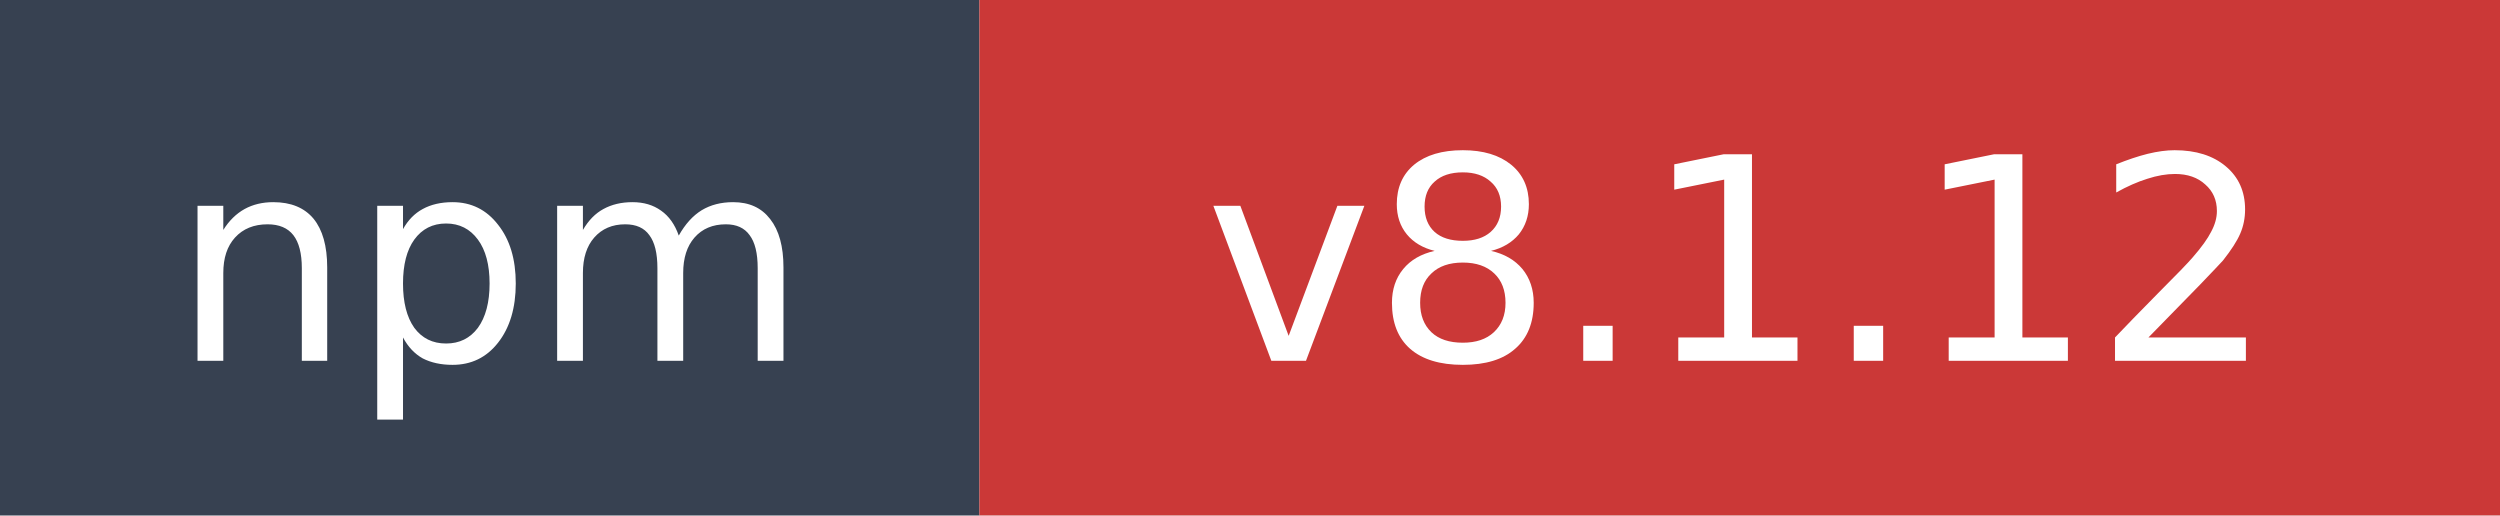
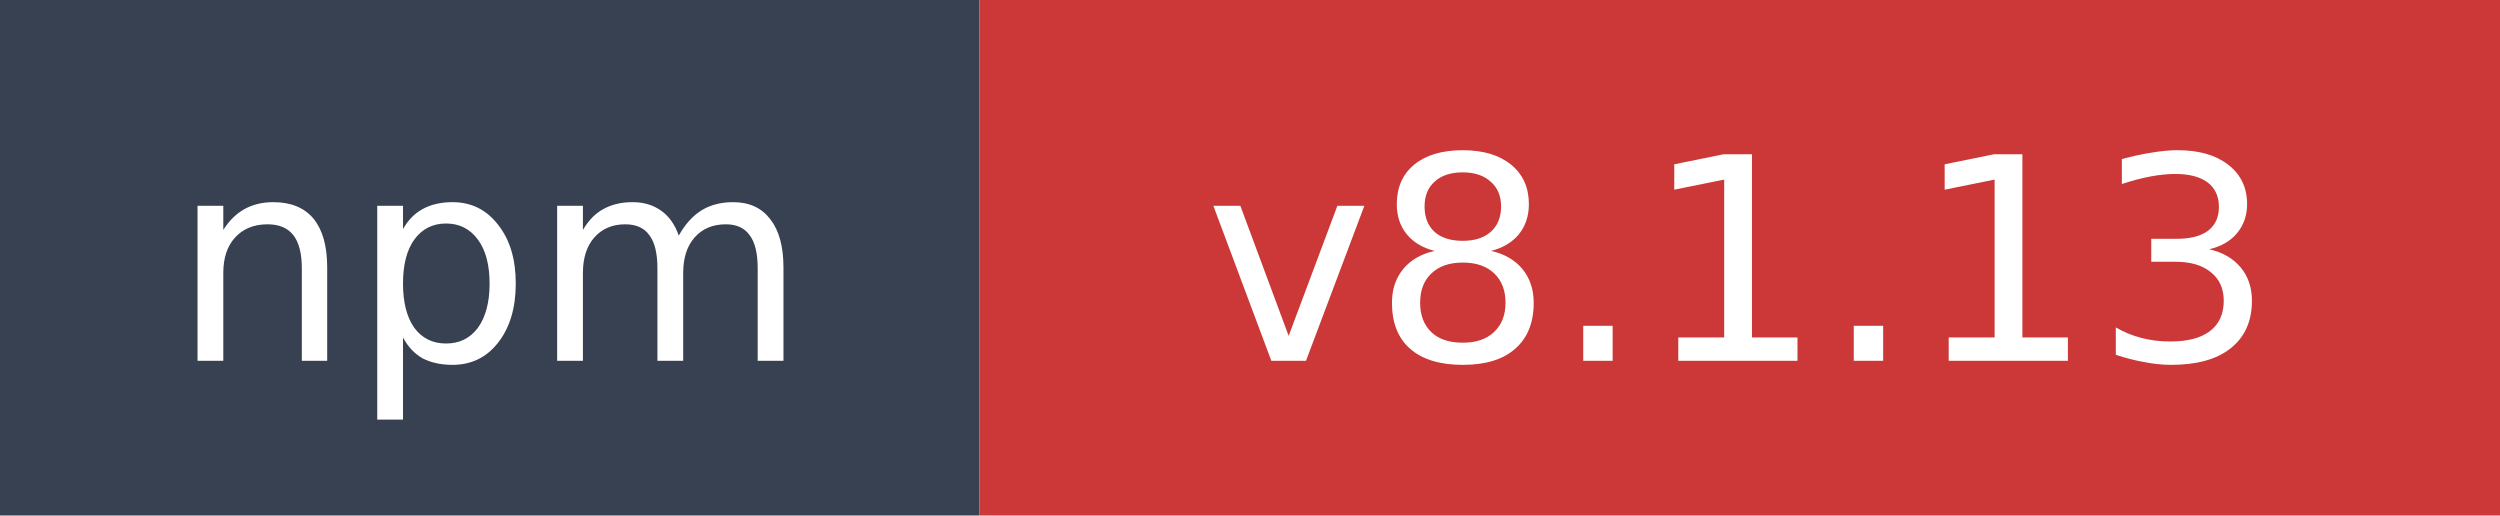
- <svg xmlns="http://www.w3.org/2000/svg" width="97" height="20" role="img" aria-label="npm: v8.1.12">
+ <svg xmlns="http://www.w3.org/2000/svg" width="97" height="20" role="img" aria-label="npm: v8.1.13">
  <rect width="38" height="20" fill="#374151" />
  <rect x="38" width="59" height="20" fill="#cb3837" />
  <text x="19" y="14" fill="#ffffff" font-family="Verdana,Geneva,DejaVu Sans,sans-serif" font-size="11" text-anchor="middle">npm</text>
-   <text x="67.5" y="14" fill="#ffffff" font-family="Verdana,Geneva,DejaVu Sans,sans-serif" font-size="11" text-anchor="middle">v8.1.12</text>
+   <text x="67.5" y="14" fill="#ffffff" font-family="Verdana,Geneva,DejaVu Sans,sans-serif" font-size="11" text-anchor="middle">v8.1.13</text>
</svg>
